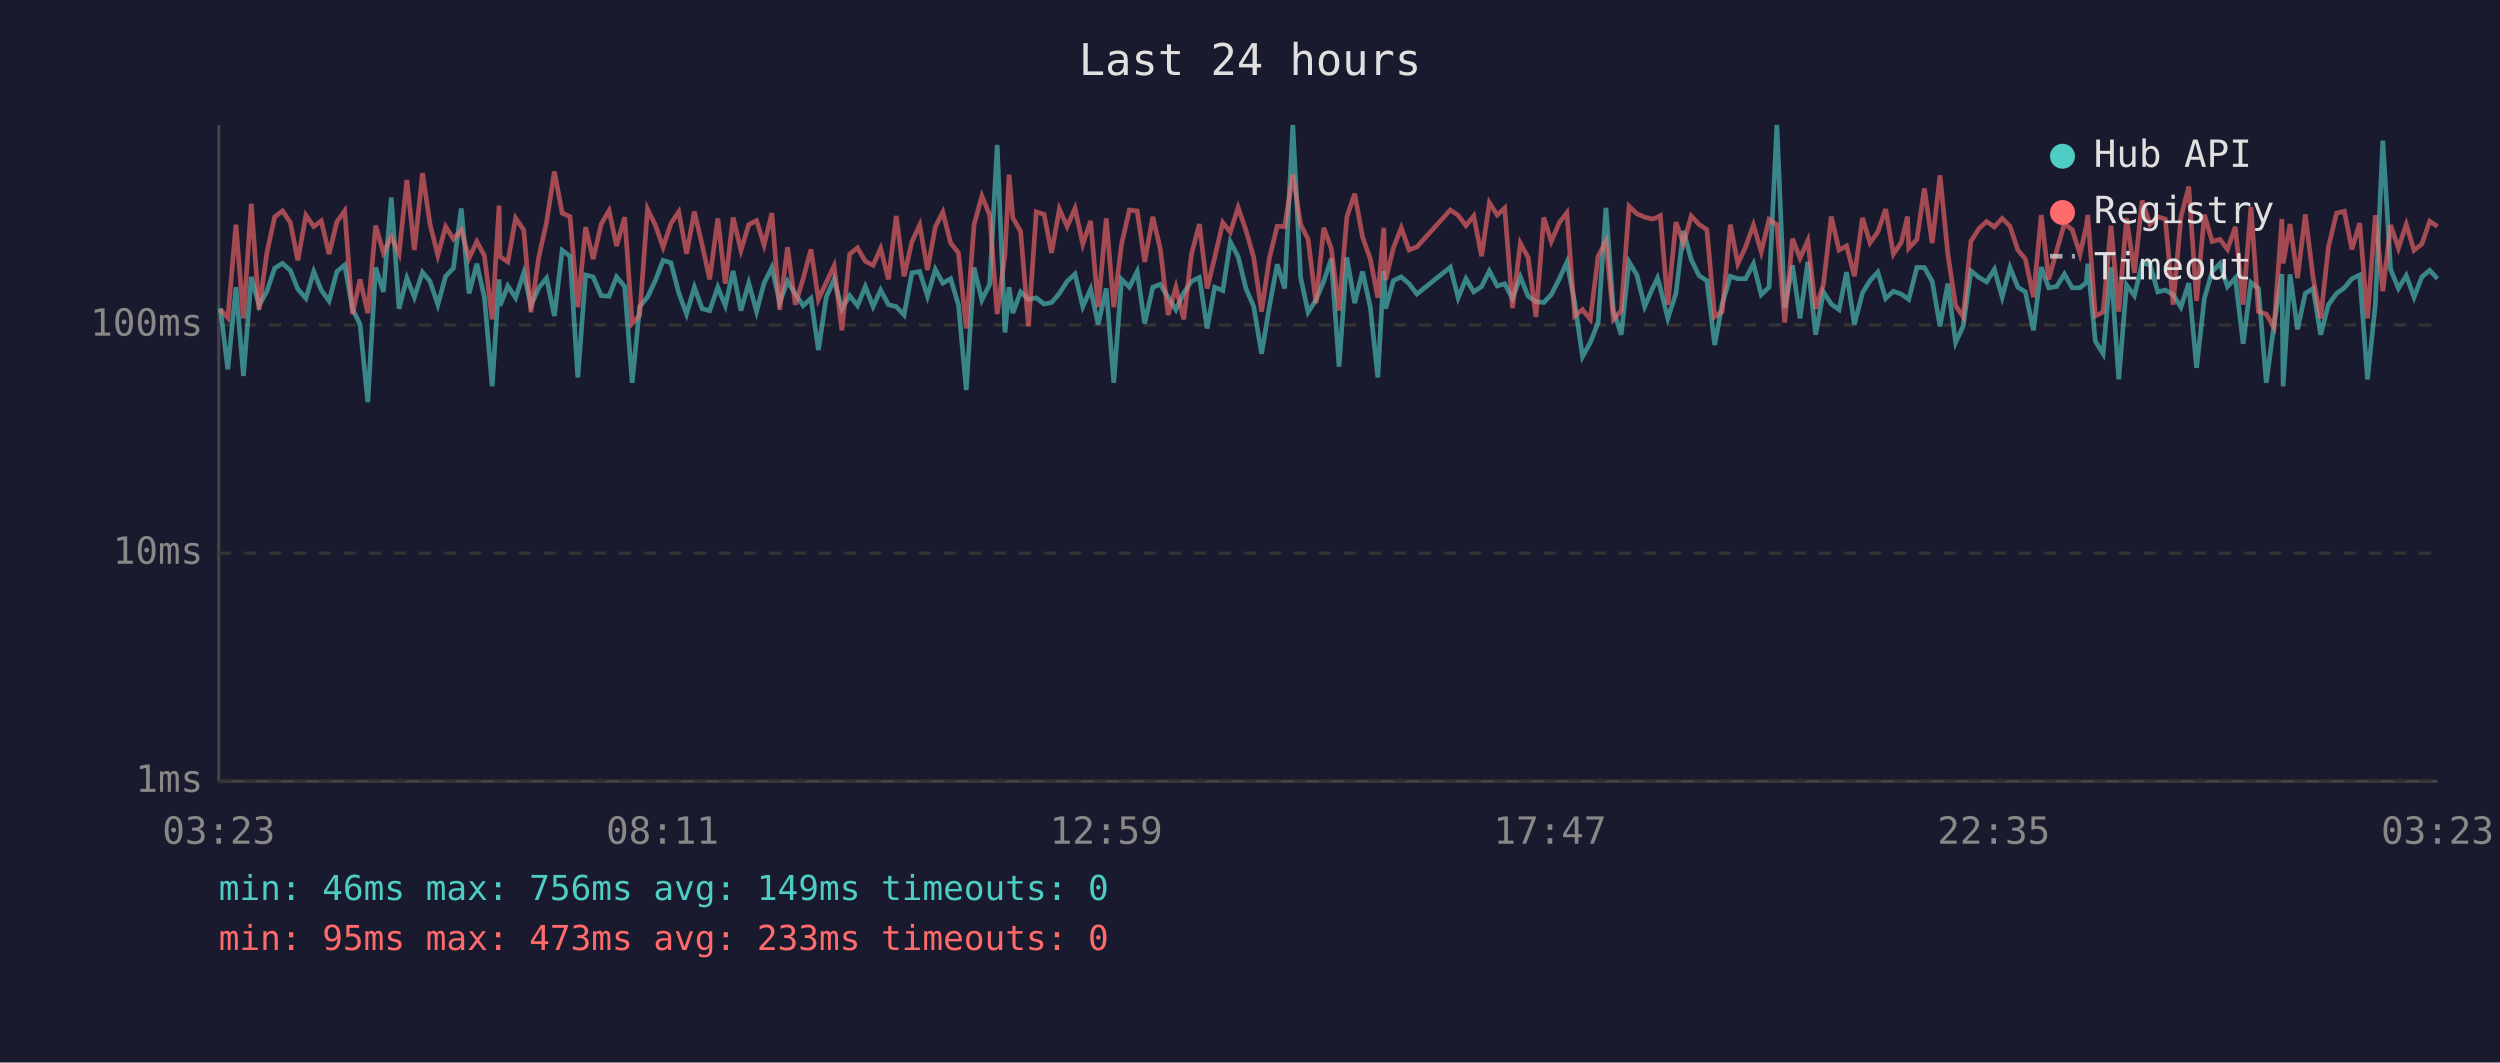
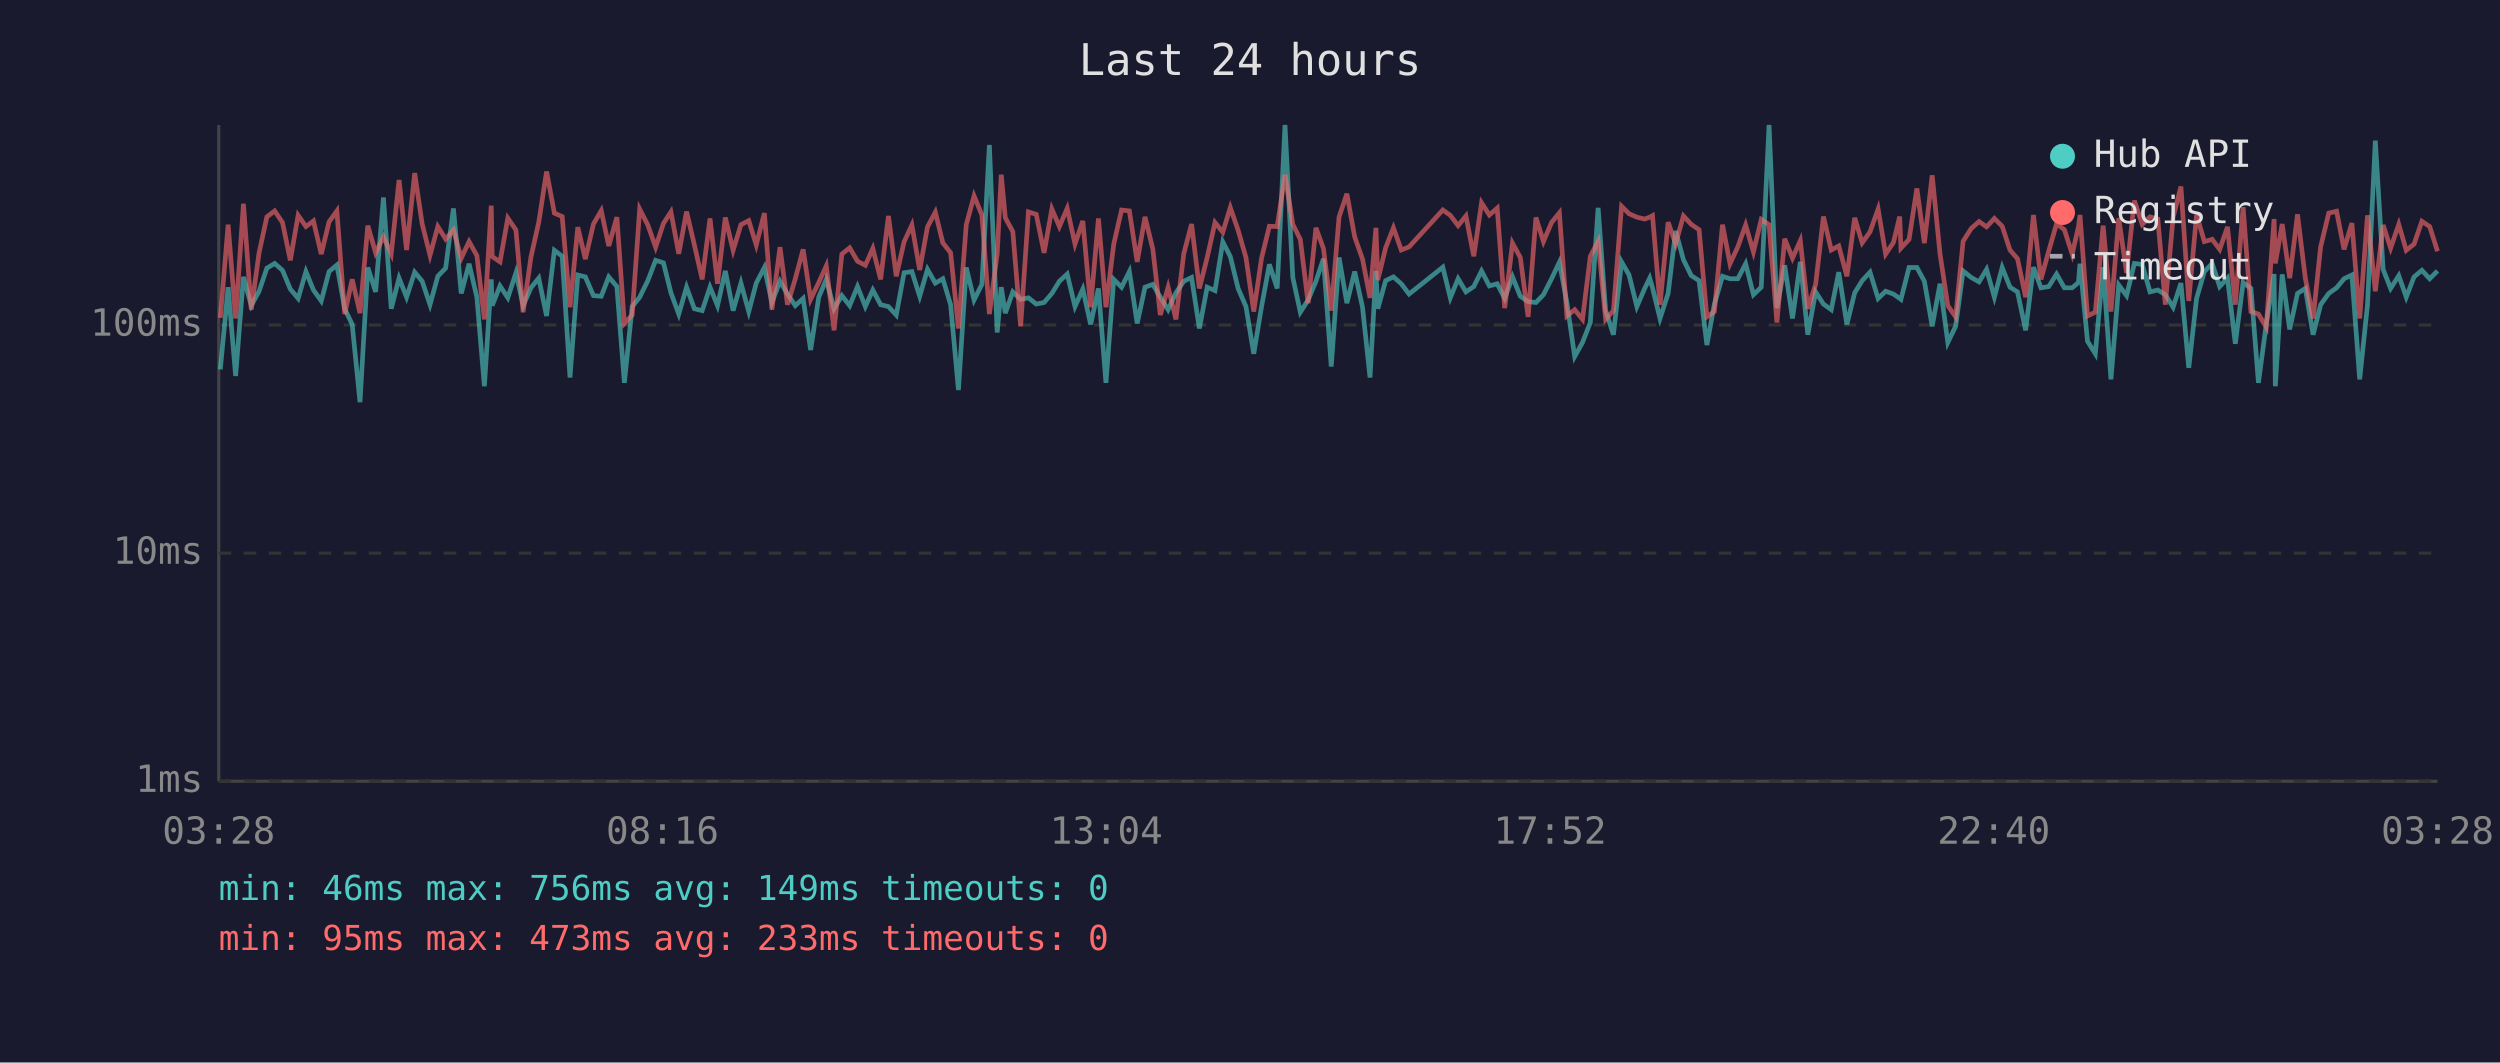
<svg xmlns="http://www.w3.org/2000/svg" viewBox="0 0 800 340" font-family="monospace" font-size="12">
  <rect width="800" height="340" fill="#1a1a2e" />
  <text x="400" y="24" fill="#e0e0e0" font-size="14" text-anchor="middle">Last 24 hours</text>
  <line x1="70" y1="40" x2="70" y2="250" stroke="#444" stroke-width="1" />
  <line x1="70" y1="250" x2="780" y2="250" stroke="#444" stroke-width="1" />
  <line x1="70" y1="250" x2="780" y2="250" stroke="#333" stroke-width="1" stroke-dasharray="4" />
  <text x="65" y="250" fill="#888" text-anchor="end" dominant-baseline="middle">1ms</text>
  <line x1="70" y1="177" x2="780" y2="177" stroke="#333" stroke-width="1" stroke-dasharray="4" />
  <text x="65" y="177" fill="#888" text-anchor="end" dominant-baseline="middle">10ms</text>
  <line x1="70" y1="104" x2="780" y2="104" stroke="#333" stroke-width="1" stroke-dasharray="4" />
  <text x="65" y="104" fill="#888" text-anchor="end" dominant-baseline="middle">100ms</text>
-   <text x="70" y="270" fill="#888" text-anchor="middle">03:23</text>
-   <text x="212" y="270" fill="#888" text-anchor="middle">08:11</text>
-   <text x="354" y="270" fill="#888" text-anchor="middle">12:59</text>
-   <text x="496" y="270" fill="#888" text-anchor="middle">17:47</text>
-   <text x="638" y="270" fill="#888" text-anchor="middle">22:35</text>
-   <text x="780" y="270" fill="#888" text-anchor="middle">03:23</text>
-   <polyline points="70.5,98.6 72.9,118.2 75.5,91.9 77.9,120.3 80.4,88.6 82.9,97.8 85.4,93.2 87.9,85.8 90.4,84.3 92.9,86.5 95.3,92.5 97.9,95.5 100.4,86.9 102.8,92.8 105.3,96.3 107.8,86.9 110.3,84.8 112.8,98.8 115.2,103.8 117.7,128.7 120.2,85.6 122.7,93.4 125.2,63.2 127.7,98.8 130.2,89.0 132.6,95.1 135.2,87.1 137.6,90.0 140.1,97.5 142.6,88.4 145.1,85.8 147.6,66.7 150.1,93.9 152.6,84.4 155.0,95.1 157.5,123.6 159.7,89.4 160.0,97.8 162.5,91.5 165.0,95.3 167.6,87.3 169.9,97.8 172.4,92.1 174.9,89.0 177.4,101.1 179.9,80.1 182.4,82.0 184.9,120.8 187.4,88.0 189.8,88.6 192.4,94.6 194.9,94.8 197.3,88.6 199.9,91.7 202.3,122.5 204.7,98.1 207.2,95.1 209.7,89.8 212.2,83.3 214.7,84.1 217.2,93.7 219.7,100.5 222.2,91.9 224.7,98.8 227.1,99.4 229.7,91.9 232.1,97.8 234.6,86.7 237.1,99.4 239.6,90.6 242.1,99.7 244.5,90.6 247.0,85.6 249.5,96.8 252.0,90.0 254.5,94.1 257.0,97.8 259.5,95.5 261.9,112.0 264.4,95.1 266.9,89.4 269.4,98.8 271.9,94.6 274.4,97.8 276.9,91.7 279.4,98.1 281.8,92.8 284.3,97.5 286.8,98.1 289.3,100.8 291.8,87.3 294.3,86.9 296.8,94.8 299.3,86.2 301.7,90.6 304.2,89.2 306.7,97.5 309.2,124.8 311.7,85.6 314.2,96.0 316.7,91.0 319.1,46.4 321.6,106.4 322.9,91.9 324.1,100.2 326.6,93.4 329.1,95.8 331.6,95.3 334.1,97.3 336.5,96.8 339.0,93.9 341.5,90.0 344.0,87.7 346.5,98.1 349.0,92.5 351.4,103.8 354.0,92.3 356.4,122.5 358.9,89.4 361.4,91.9 363.9,86.9 366.3,103.5 368.9,91.9 371.3,91.0 373.8,95.1 376.3,99.1 378.8,93.7 381.3,90.0 383.8,88.8 386.3,105.1 388.7,91.9 391.3,93.0 393.7,77.4 396.2,82.1 398.7,92.3 401.2,98.1 403.7,113.2 406.2,98.1 408.7,84.6 411.1,92.3 413.7,40.0 416.2,88.8 418.6,99.9 421.1,96.0 423.6,90.0 426.0,82.8 428.5,117.3 431.0,82.4 433.5,97.0 436.0,86.9 438.5,98.3 440.9,120.8 442.8,86.7 443.4,98.8 445.9,89.8 448.4,88.6 450.9,90.8 453.4,94.1 464.1,85.5 466.6,95.3 469.1,89.2 471.6,93.4 474.1,91.7 476.6,86.7 479.1,91.5 481.5,90.8 484.0,95.5 486.5,88.6 489.0,94.8 491.5,96.5 494.0,96.8 496.4,94.3 499.0,89.2 501.4,83.9 503.9,96.8 506.4,114.1 508.9,109.6 511.4,103.2 513.9,66.5 516.3,99.4 518.8,107.1 521.3,83.8 523.8,88.0 526.3,98.1 528.8,92.3 530.4,89.0 531.3,92.1 533.7,101.9 536.3,93.9 538.7,73.9 541.2,83.1 543.7,88.2 546.2,89.8 548.7,110.4 551.1,97.3 553.7,88.4 556.1,89.2 558.6,89.2 561.1,84.4 563.6,94.3 566.1,91.9 568.6,40.0 571.1,98.6 573.6,84.9 576.0,101.9 578.5,83.8 581.0,107.1 583.5,93.4 586.0,97.3 588.5,99.1 590.9,87.1 593.4,103.8 596.0,93.7 598.4,89.8 600.9,87.1 603.4,95.5 605.9,93.2 608.4,94.1 610.4,95.5 610.8,95.8 613.4,85.6 615.8,85.6 618.3,90.0 620.8,104.4 623.3,90.8 625.8,109.6 628.2,104.4 630.7,86.7 633.3,88.8 635.7,90.2 638.2,86.2 640.7,95.1 643.2,85.6 645.7,91.9 648.1,93.4 650.7,105.7 653.2,85.5 655.6,92.1 658.1,91.7 660.6,87.7 663.1,92.1 665.6,92.1 667.6,90.4 668.1,84.4 670.5,109.2 673.0,113.2 675.5,85.5 678.0,121.4 680.5,91.2 683.0,94.6 685.5,84.3 688.0,84.6 690.5,93.4 692.9,92.8 695.4,94.3 697.9,98.3 700.4,90.6 702.9,117.7 705.4,95.5 707.9,86.9 710.4,84.3 712.8,91.7 715.3,89.0 717.8,110.0 720.3,90.4 722.7,92.3 725.2,122.5 727.7,103.8 730.2,87.7 730.6,123.6 732.8,87.8 735.2,105.4 737.7,93.9 740.2,92.3 742.6,107.1 745.1,97.5 747.7,93.9 750.2,92.1 752.6,89.2 755.1,88.0 757.6,121.4 760.1,97.5 762.5,45.0 765.0,86.2 767.5,92.3 770.0,88.2 772.5,95.1 775.0,88.6 777.5,86.5 780.0,89.2" fill="none" stroke="#4ecdc4" stroke-width="1.5" opacity="0.6" />
-   <polyline points="70.5,99.1 72.9,101.7 75.5,71.9 77.9,101.9 80.4,65.2 82.9,99.1 85.4,80.9 87.9,69.4 90.4,67.5 92.9,71.2 95.3,83.3 97.9,68.9 100.4,72.5 102.8,70.7 105.3,81.3 107.8,71.0 110.3,67.5 112.8,100.5 115.2,89.4 117.7,100.2 120.2,72.2 122.7,80.9 125.2,75.8 127.7,81.2 130.2,57.6 132.6,80.0 135.2,55.4 137.6,71.7 140.1,81.7 142.6,72.5 145.1,76.5 147.6,73.6 150.1,82.6 152.6,77.3 155.0,81.8 157.5,102.2 159.7,65.8 160.0,82.1 162.5,83.8 165.0,69.8 167.6,73.6 169.9,99.9 172.4,82.3 174.9,71.1 177.4,54.9 179.9,68.2 182.4,69.3 184.9,98.3 187.4,72.7 189.8,82.9 192.4,71.7 194.9,67.4 197.3,78.7 199.9,69.5 202.3,103.5 204.7,100.8 207.2,66.9 209.7,72.0 212.2,79.1 214.7,71.5 217.2,67.8 219.7,81.2 222.2,67.7 224.7,78.4 227.1,89.4 229.7,69.9 232.1,90.8 234.6,69.6 237.1,80.1 239.6,71.9 242.1,70.6 244.5,78.4 247.0,68.2 249.5,99.1 252.0,79.1 254.5,97.5 257.0,89.2 259.5,79.8 261.9,95.8 264.4,90.4 266.9,85.1 269.4,105.7 271.9,81.3 274.4,79.3 276.9,83.6 279.4,84.9 281.8,79.5 284.3,89.4 286.8,69.1 289.3,88.4 291.8,77.4 294.3,72.0 296.8,86.4 299.3,72.6 301.7,67.9 304.2,77.7 306.7,80.9 309.2,105.1 311.7,71.9 314.2,62.7 316.7,68.8 319.1,100.5 321.6,81.2 322.9,55.9 324.1,69.7 326.6,74.1 329.1,104.4 331.6,67.8 334.1,68.6 336.5,80.9 339.0,66.9 341.5,72.5 344.0,66.7 346.5,78.1 349.0,70.7 351.4,98.3 354.0,69.9 356.4,98.3 358.9,78.1 361.4,67.2 363.9,67.5 366.3,83.8 368.9,69.4 371.3,79.7 373.8,100.8 376.3,91.9 378.8,102.2 381.3,81.2 383.8,71.7 386.3,92.3 388.7,82.4 391.3,71.2 393.7,74.3 396.2,66.4 398.7,73.7 401.2,82.4 403.7,99.7 406.2,82.6 408.7,72.4 411.1,72.5 413.7,55.9 416.2,71.8 418.6,76.6 421.1,97.0 423.6,72.9 426.0,79.5 428.5,99.4 431.0,69.4 433.5,62.0 436.0,75.8 438.5,82.9 440.9,95.3 442.8,72.9 443.4,89.6 445.9,79.3 448.4,72.9 450.9,80.0 453.4,79.0 464.1,67.2 466.6,68.9 469.1,72.2 471.6,69.1 474.1,82.0 476.6,64.9 479.1,68.8 481.5,66.6 484.0,98.6 486.5,77.8 489.0,82.4 491.5,101.4 494.0,69.6 496.4,77.3 499.0,71.2 501.4,68.1 503.9,101.1 506.4,99.1 508.9,102.2 511.4,82.0 513.9,77.2 516.3,102.2 518.8,99.4 521.3,66.0 523.8,68.4 526.3,69.5 528.8,70.1 530.4,69.5 531.3,69.0 533.7,97.5 536.3,71.1 538.7,78.0 541.2,69.1 543.7,71.8 546.2,73.5 548.7,101.4 551.1,99.7 553.7,71.9 556.1,84.4 558.6,79.0 561.1,72.0 563.6,80.6 566.1,70.2 568.6,71.9 571.1,103.2 573.6,76.4 576.0,82.6 578.5,77.0 581.0,98.8 583.5,91.0 586.0,69.3 588.5,80.0 590.9,78.7 593.4,88.4 596.0,69.7 598.4,77.7 600.9,74.2 603.4,66.9 605.9,81.3 608.4,77.6 610.4,69.3 610.8,79.4 613.4,76.6 615.8,60.3 618.3,77.8 620.8,56.1 623.3,81.2 625.8,97.8 628.2,101.4 630.7,77.2 633.3,73.1 635.7,70.9 638.2,72.6 640.7,69.9 643.2,72.4 645.7,80.0 648.1,82.8 650.7,95.1 653.2,68.8 655.6,89.4 658.1,80.3 660.6,71.6 663.1,73.5 665.6,81.3 667.6,72.6 668.1,68.8 670.5,101.1 673.0,99.9 675.5,72.2 678.0,99.7 680.5,69.8 683.0,87.3 685.5,64.2 688.0,71.8 690.5,69.4 692.9,70.1 695.4,97.5 697.9,69.5 700.4,59.7 702.9,96.3 705.4,68.7 707.9,77.3 710.4,76.6 712.8,79.8 715.3,72.6 717.8,97.5 720.3,66.3 722.7,99.7 725.2,100.5 727.7,104.7 730.2,70.1 730.6,84.3 732.8,71.7 735.2,89.0 737.7,68.6 740.2,89.0 742.6,101.9 745.1,79.0 747.7,68.2 750.2,67.6 752.6,79.8 755.1,71.4 757.6,101.9 760.1,68.9 762.5,93.2 765.0,72.0 767.5,79.4 770.0,71.8 772.5,80.1 775.0,78.1 777.5,70.8 780.0,72.5" fill="none" stroke="#ff6b6b" stroke-width="1.5" opacity="0.6" />
+   <text x="70" y="270" fill="#888" text-anchor="middle">03:28</text>
+   <text x="212" y="270" fill="#888" text-anchor="middle">08:16</text>
+   <text x="354" y="270" fill="#888" text-anchor="middle">13:04</text>
+   <text x="496" y="270" fill="#888" text-anchor="middle">17:52</text>
+   <text x="638" y="270" fill="#888" text-anchor="middle">22:40</text>
+   <text x="780" y="270" fill="#888" text-anchor="middle">03:28</text>
+   <polyline points="70.5,118.2 73.0,91.9 75.4,120.3 77.9,88.6 80.4,97.8 82.9,93.2 85.4,85.8 87.9,84.3 90.4,86.5 92.9,92.5 95.4,95.5 97.9,86.9 100.3,92.8 102.8,96.3 105.3,86.9 107.8,84.8 110.3,98.8 112.7,103.8 115.2,128.7 117.7,85.6 120.2,93.4 122.7,63.2 125.2,98.8 127.7,89.0 130.1,95.1 132.7,87.1 135.1,90.0 137.6,97.5 140.1,88.4 142.6,85.8 145.1,66.7 147.6,93.9 150.1,84.4 152.6,95.1 155.0,123.6 157.2,89.4 157.5,97.8 160.0,91.5 162.5,95.3 165.1,87.3 167.4,97.8 169.9,92.1 172.4,89.0 174.9,101.1 177.4,80.1 179.9,82.0 182.4,120.8 184.9,88.0 187.3,88.6 189.9,94.6 192.4,94.8 194.8,88.6 197.4,91.7 199.8,122.5 202.3,98.1 204.7,95.1 207.3,89.8 209.8,83.3 212.3,84.1 214.7,93.7 217.2,100.5 219.7,91.9 222.2,98.8 224.7,99.4 227.2,91.9 229.6,97.8 232.1,86.7 234.6,99.4 237.1,90.6 239.6,99.7 242.0,90.6 244.6,85.6 247.0,96.8 249.6,90.0 252.0,94.1 254.5,97.8 257.0,95.5 259.4,112.0 262.0,95.1 264.4,89.4 266.9,98.8 269.4,94.6 271.9,97.8 274.4,91.7 276.9,98.1 279.3,92.8 281.8,97.5 284.3,98.1 286.8,100.8 289.3,87.3 291.8,86.9 294.3,94.8 296.8,86.2 299.3,90.6 301.7,89.2 304.2,97.5 306.7,124.8 309.2,85.6 311.7,96.0 314.2,91.0 316.6,46.4 319.1,106.4 320.4,91.9 321.7,100.2 324.1,93.4 326.6,95.8 329.1,95.3 331.6,97.3 334.1,96.8 336.6,93.9 339.0,90.0 341.5,87.7 344.0,98.1 346.5,92.5 349.0,103.8 351.5,92.3 353.9,122.5 356.4,89.4 358.9,91.9 361.4,86.9 363.9,103.5 366.4,91.9 368.9,91.0 371.3,95.1 373.8,99.1 376.3,93.7 378.8,90.0 381.3,88.8 383.8,105.1 386.3,91.9 388.8,93.0 391.3,77.4 393.7,82.1 396.2,92.3 398.7,98.1 401.2,113.2 403.7,98.1 406.2,84.6 408.7,92.3 411.2,40.0 413.7,88.8 416.1,99.9 418.6,96.0 421.1,90.0 423.5,82.8 426.0,117.3 428.5,82.4 431.0,97.0 433.5,86.9 436.0,98.3 438.4,120.8 440.3,86.7 440.9,98.8 443.4,89.8 445.9,88.6 448.4,90.8 450.9,94.1 461.7,85.5 464.1,95.3 466.6,89.2 469.1,93.4 471.6,91.7 474.1,86.7 476.6,91.5 479.1,90.8 481.5,95.5 484.0,88.6 486.5,94.8 489.0,96.5 491.5,96.8 493.9,94.3 496.5,89.2 499.0,83.9 501.4,96.8 503.9,114.1 506.4,109.6 508.9,103.2 511.4,66.5 513.8,99.4 516.3,107.1 518.9,83.8 521.3,88.0 523.8,98.1 526.3,92.3 527.9,89.0 528.8,92.1 531.2,101.9 533.8,93.9 536.2,73.9 538.7,83.1 541.2,88.2 543.7,89.8 546.2,110.4 548.6,97.3 551.2,88.4 553.6,89.2 556.1,89.2 558.6,84.4 561.1,94.3 563.6,91.9 566.1,40.0 568.6,98.6 571.1,84.9 573.6,101.9 576.1,83.8 578.5,107.1 581.0,93.4 583.5,97.3 586.0,99.1 588.4,87.1 591.0,103.8 593.5,93.7 595.9,89.8 598.4,87.1 601.0,95.5 603.4,93.2 605.9,94.1 607.9,95.5 608.3,95.8 610.9,85.6 613.4,85.6 615.8,90.0 618.3,104.4 620.8,90.8 623.3,109.6 625.8,104.4 628.2,86.7 630.8,88.8 633.3,90.2 635.7,86.2 638.2,95.1 640.7,85.6 643.2,91.9 645.6,93.4 648.2,105.7 650.7,85.5 653.1,92.1 655.6,91.7 658.1,87.7 660.6,92.1 663.1,92.1 665.1,90.4 665.6,84.4 668.0,109.2 670.5,113.2 673.0,85.5 675.5,121.4 678.0,91.2 680.5,94.6 683.0,84.3 685.5,84.6 688.0,93.4 690.5,92.8 692.9,94.3 695.4,98.3 697.9,90.6 700.4,117.7 702.9,95.5 705.4,86.9 707.9,84.3 710.3,91.7 712.8,89.0 715.3,110.0 717.8,90.4 720.3,92.3 722.7,122.5 725.2,103.8 727.7,87.7 728.1,123.6 730.3,87.8 732.7,105.4 735.2,93.9 737.7,92.3 740.2,107.1 742.6,97.5 745.2,93.9 747.7,92.1 750.1,89.2 752.6,88.0 755.1,121.4 757.6,97.5 760.1,45.0 762.6,86.2 765.0,92.3 767.6,88.2 770.0,95.1 772.5,88.6 775.0,86.5 777.5,89.2 780.0,86.7" fill="none" stroke="#4ecdc4" stroke-width="1.5" opacity="0.6" />
+   <polyline points="70.5,101.7 73.0,71.9 75.4,101.9 77.9,65.2 80.4,99.1 82.9,80.9 85.4,69.4 87.9,67.5 90.4,71.2 92.9,83.3 95.4,68.9 97.9,72.5 100.3,70.7 102.8,81.3 105.3,71.0 107.8,67.5 110.3,100.5 112.7,89.4 115.2,100.2 117.7,72.2 120.2,80.9 122.7,75.8 125.2,81.2 127.7,57.6 130.1,80.0 132.7,55.4 135.1,71.7 137.6,81.7 140.1,72.5 142.6,76.5 145.1,73.6 147.6,82.6 150.1,77.3 152.6,81.8 155.0,102.2 157.2,65.8 157.5,82.1 160.0,83.8 162.5,69.8 165.1,73.6 167.4,99.9 169.9,82.3 172.4,71.1 174.9,54.9 177.4,68.2 179.9,69.3 182.4,98.3 184.9,72.7 187.3,82.9 189.9,71.7 192.4,67.4 194.8,78.7 197.4,69.5 199.8,103.5 202.3,100.8 204.7,66.9 207.3,72.0 209.8,79.1 212.3,71.5 214.7,67.8 217.2,81.2 219.7,67.7 222.2,78.4 224.7,89.4 227.2,69.9 229.6,90.8 232.1,69.6 234.6,80.1 237.1,71.9 239.6,70.6 242.0,78.4 244.6,68.2 247.0,99.1 249.6,79.1 252.0,97.5 254.5,89.2 257.0,79.8 259.4,95.8 262.0,90.4 264.4,85.1 266.9,105.7 269.4,81.3 271.9,79.3 274.4,83.6 276.9,84.9 279.3,79.5 281.8,89.4 284.3,69.1 286.8,88.4 289.3,77.4 291.8,72.0 294.3,86.4 296.8,72.6 299.3,67.9 301.7,77.7 304.2,80.9 306.7,105.1 309.2,71.9 311.7,62.7 314.2,68.8 316.6,100.5 319.1,81.2 320.4,55.9 321.7,69.7 324.1,74.1 326.6,104.4 329.1,67.8 331.6,68.6 334.1,80.9 336.6,66.9 339.0,72.5 341.5,66.7 344.0,78.1 346.5,70.7 349.0,98.3 351.5,69.9 353.9,98.3 356.4,78.1 358.9,67.2 361.4,67.5 363.9,83.8 366.4,69.4 368.9,79.7 371.3,100.8 373.8,91.9 376.3,102.2 378.8,81.2 381.3,71.7 383.8,92.3 386.3,82.4 388.8,71.2 391.3,74.3 393.7,66.4 396.2,73.7 398.7,82.4 401.2,99.7 403.7,82.6 406.2,72.4 408.7,72.5 411.2,55.9 413.7,71.8 416.1,76.6 418.6,97.0 421.1,72.9 423.5,79.5 426.0,99.4 428.5,69.4 431.0,62.0 433.5,75.8 436.0,82.9 438.4,95.3 440.3,72.9 440.9,89.6 443.4,79.3 445.9,72.9 448.4,80.0 450.9,79.0 461.7,67.2 464.1,68.9 466.6,72.2 469.1,69.1 471.6,82.0 474.1,64.9 476.6,68.8 479.1,66.6 481.5,98.6 484.0,77.8 486.5,82.4 489.0,101.4 491.5,69.6 493.9,77.3 496.5,71.2 499.0,68.1 501.4,101.1 503.9,99.1 506.4,102.2 508.9,82.0 511.4,77.2 513.8,102.2 516.3,99.4 518.9,66.0 521.3,68.4 523.8,69.5 526.3,70.1 527.9,69.5 528.8,69.0 531.2,97.5 533.8,71.1 536.2,78.0 538.7,69.1 541.2,71.8 543.7,73.5 546.2,101.4 548.6,99.7 551.2,71.9 553.6,84.4 556.1,79.0 558.6,72.0 561.1,80.6 563.6,70.2 566.1,71.9 568.6,103.2 571.1,76.4 573.6,82.6 576.1,77.0 578.5,98.8 581.0,91.0 583.5,69.3 586.0,80.0 588.4,78.7 591.0,88.4 593.5,69.7 595.9,77.7 598.4,74.2 601.0,66.9 603.4,81.3 605.9,77.6 607.9,69.3 608.3,79.4 610.9,76.6 613.4,60.3 615.8,77.8 618.3,56.1 620.8,81.2 623.3,97.8 625.8,101.4 628.2,77.2 630.8,73.1 633.3,70.9 635.7,72.6 638.2,69.9 640.7,72.4 643.2,80.0 645.6,82.8 648.2,95.1 650.7,68.8 653.1,89.4 655.6,80.3 658.1,71.6 660.6,73.5 663.1,81.3 665.1,72.6 665.6,68.8 668.0,101.1 670.5,99.9 673.0,72.2 675.5,99.7 678.0,69.8 680.5,87.3 683.0,64.2 685.5,71.8 688.0,69.4 690.5,70.1 692.9,97.5 695.4,69.5 697.9,59.7 700.4,96.3 702.9,68.7 705.4,77.3 707.9,76.6 710.3,79.8 712.8,72.6 715.3,97.5 717.8,66.3 720.3,99.7 722.7,100.5 725.2,104.7 727.7,70.1 728.1,84.3 730.3,71.7 732.7,89.0 735.2,68.6 737.7,89.0 740.2,101.9 742.6,79.0 745.2,68.2 747.7,67.6 750.1,79.8 752.6,71.4 755.1,101.9 757.6,68.9 760.1,93.2 762.6,72.0 765.0,79.4 767.6,71.8 770.0,80.1 772.5,78.1 775.0,70.8 777.5,72.5 780.0,80.4" fill="none" stroke="#ff6b6b" stroke-width="1.5" opacity="0.6" />
  <circle cx="660" cy="50" r="4" fill="#4ecdc4" />
  <text x="670" y="50" fill="#e0e0e0" dominant-baseline="middle">Hub API</text>
  <circle cx="660" cy="68" r="4" fill="#ff6b6b" />
  <text x="670" y="68" fill="#e0e0e0" dominant-baseline="middle">Registry</text>
  <line x1="656" y1="82" x2="664" y2="82" stroke="#e0e0e0" stroke-width="1.5" stroke-dasharray="4,3" opacity="0.7" />
  <text x="670" y="86" fill="#e0e0e0" dominant-baseline="middle">Timeout</text>
  <text x="70" y="288" fill="#4ecdc4" font-size="11">min: 46ms  max: 756ms  avg: 149ms  timeouts: 0</text>
  <text x="70" y="304" fill="#ff6b6b" font-size="11">min: 95ms  max: 473ms  avg: 233ms  timeouts: 0</text>
</svg>
